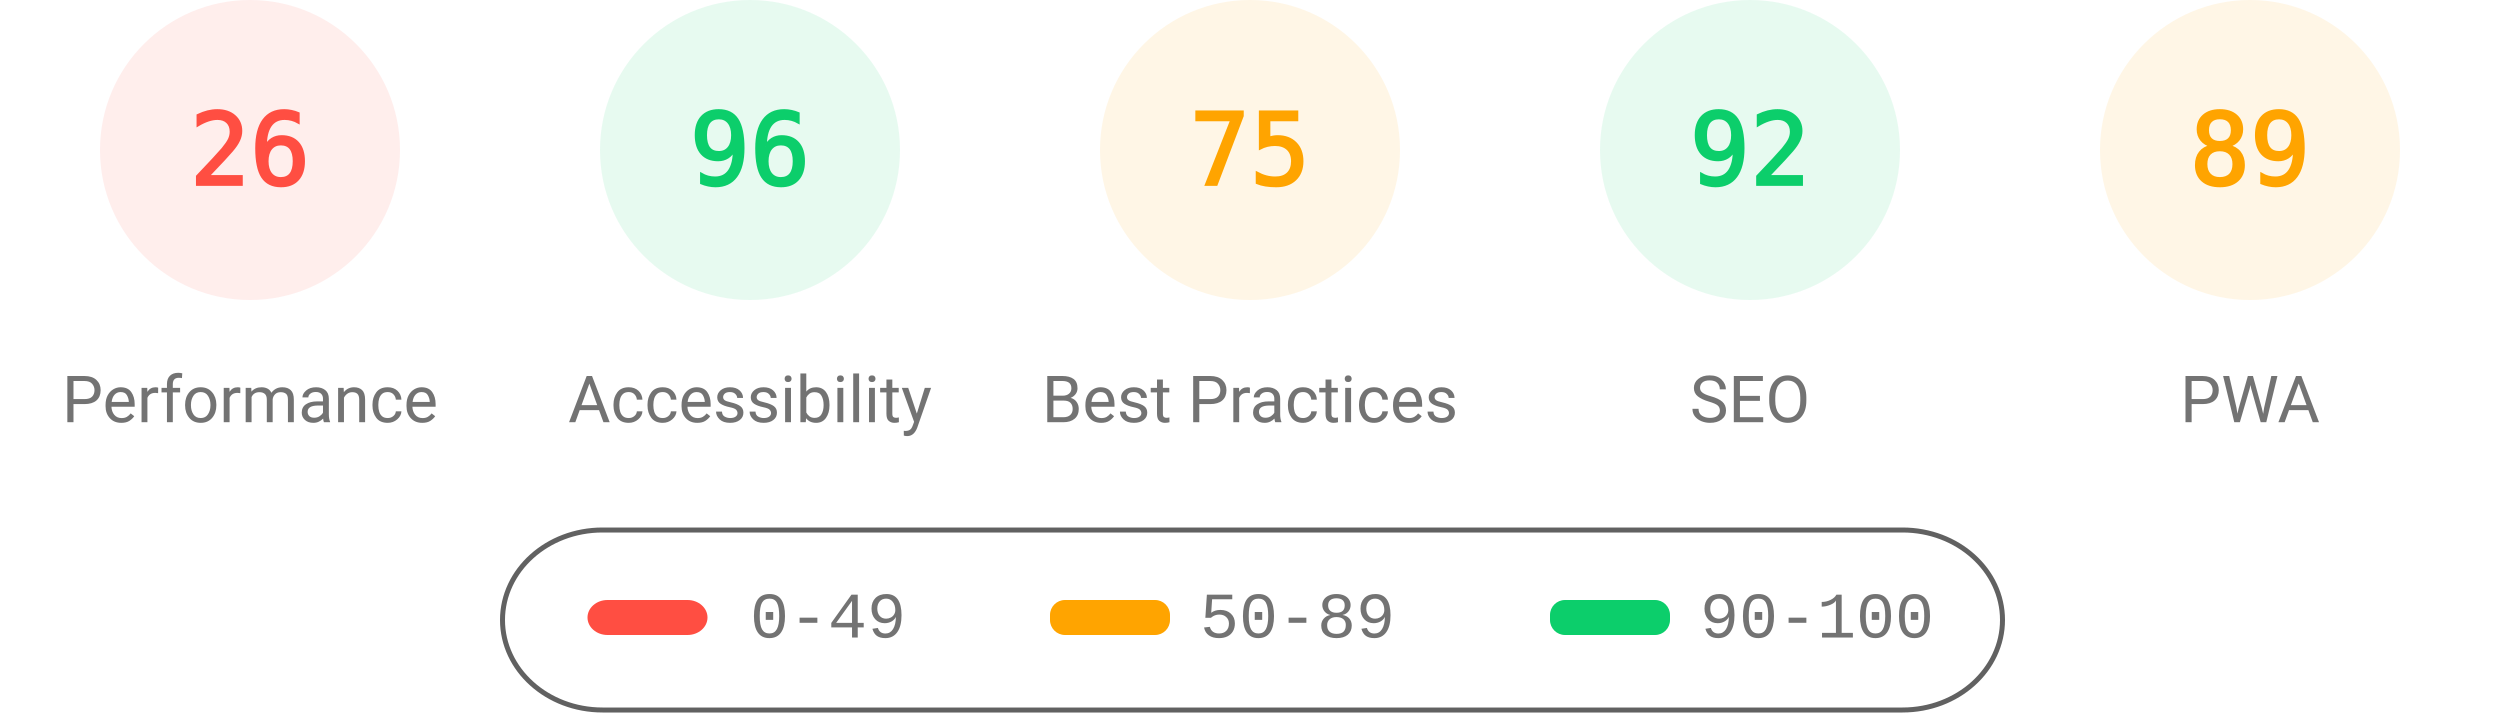
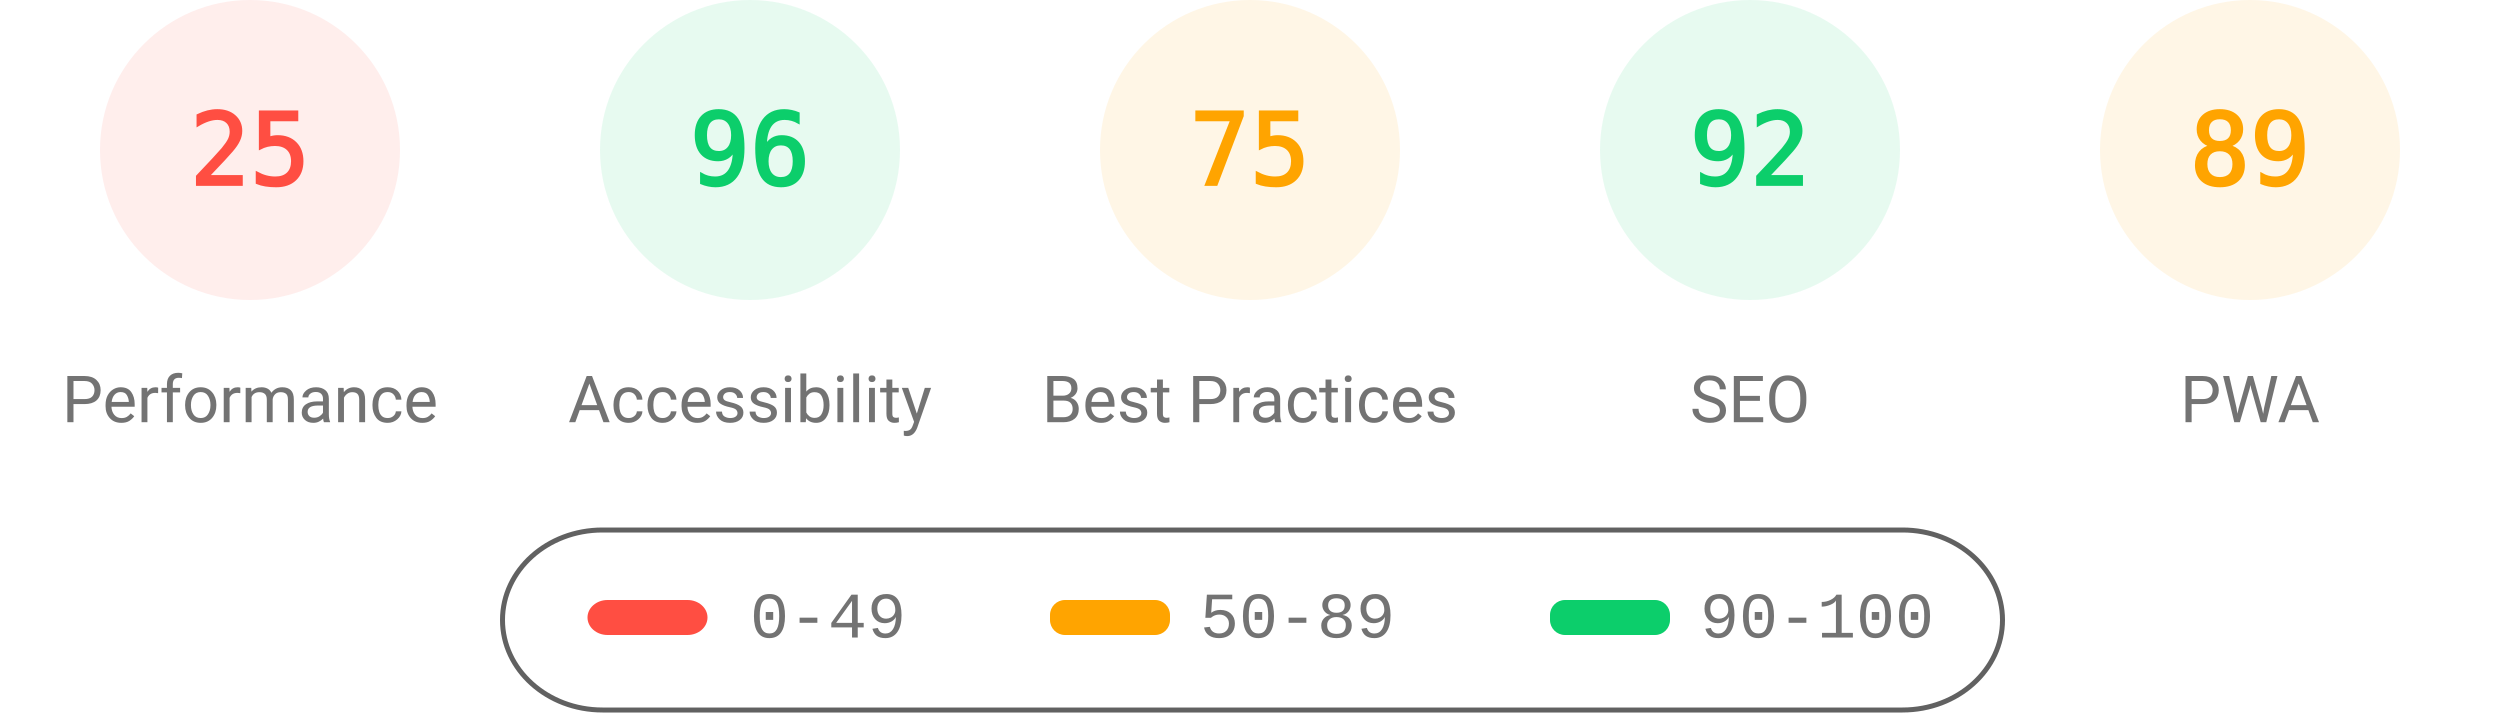
<svg xmlns="http://www.w3.org/2000/svg" fill="none" width="1000" height="285">
  <style>.gauge-base{opacity:.1}.gauge-arc{fill:none;animation-delay:250ms;stroke-linecap:round;transform:rotate(-90deg);transform-origin:100px 60px;animation:load-gauge 1s ease forwards}.guage-text{font-size:40px;font-family:monospace;text-align:center}.guage-red{color:#ff4e42;fill:#ff4e42;stroke:#ff4e42}.guage-orange{color:#ffa400;fill:#ffa400;stroke:#ffa400}.guage-green{color:#0cce6b;fill:#0cce6b;stroke:#0cce6b}.guage-undefined{color:#5c5c5c;fill:#5c5c5c;stroke:#5c5c5c}.guage-title{color:#737373;fill:#737373;stroke:none;font-size:26px;line-height:26px;font-family:Roboto,Halvetica,Arial,sans-serif}@keyframes load-gauge{from{stroke-dasharray:0 352.858}}</style>
  <svg class="guage-div guage-perf guage-red" viewBox="0 0 200 200" width="200" height="200">
    <circle class="gauge-base" r="56" cx="100" cy="60" stroke-width="8" />
-     <circle class="gauge-arc guage-arc-1" r="56" cx="100" cy="60" stroke-width="8" style="stroke-dasharray:91.483,351.858" />
-     <text class="guage-text" x="100" y="60" alignment-baseline="central" dominant-baseline="central" text-anchor="middle">26</text>
+     <circle class="gauge-arc guage-arc-1" r="56" cx="100" cy="60" stroke-width="8" style="stroke-dasharray:87.965,351.858" />
+     <text class="guage-text" x="100" y="60" alignment-baseline="central" dominant-baseline="central" text-anchor="middle">25</text>
    <text class="guage-title" x="100" y="160" alignment-baseline="central" dominant-baseline="central" text-anchor="middle">Performance</text>
  </svg>
  <svg class="guage-div guage-acc guage-green" viewBox="0 0 200 200" width="200" height="200" x="200">
    <circle class="gauge-base" r="56" cx="100" cy="60" stroke-width="8" />
    <circle class="gauge-arc guage-arc-2" r="56" cx="100" cy="60" stroke-width="8" style="stroke-dasharray:337.784,351.858" />
    <text class="guage-text" x="100" y="60" alignment-baseline="central" dominant-baseline="central" text-anchor="middle">96</text>
    <text class="guage-title" x="100" y="160" alignment-baseline="central" dominant-baseline="central" text-anchor="middle">Accessibility</text>
  </svg>
  <svg class="guage-div guage-best guage-orange" viewBox="0 0 200 200" width="200" height="200" x="400">
    <circle class="gauge-base" r="56" cx="100" cy="60" stroke-width="8" />
    <circle class="gauge-arc guage-arc-3" r="56" cx="100" cy="60" stroke-width="8" style="stroke-dasharray:263.893,351.858" />
    <text class="guage-text" x="100" y="60" alignment-baseline="central" dominant-baseline="central" text-anchor="middle">75</text>
    <text class="guage-title" x="100" y="160" alignment-baseline="central" dominant-baseline="central" text-anchor="middle">Best Practices</text>
  </svg>
  <svg class="guage-div guage-seo guage-green" viewBox="0 0 200 200" width="200" height="200" x="600">
    <circle class="gauge-base" r="56" cx="100" cy="60" stroke-width="8" />
    <circle class="gauge-arc guage-arc-4" r="56" cx="100" cy="60" stroke-width="8" style="stroke-dasharray:323.709,351.858" />
    <text class="guage-text" x="100" y="60" alignment-baseline="central" dominant-baseline="central" text-anchor="middle">92</text>
    <text class="guage-title" x="100" y="160" alignment-baseline="central" dominant-baseline="central" text-anchor="middle">SEO</text>
  </svg>
  <svg class="guage-div guage-pwa guage-orange" viewBox="0 0 200 200" width="200" height="200" x="800">
    <circle class="gauge-base" r="56" cx="100" cy="60" stroke-width="8" />
    <circle class="gauge-arc guage-arc-4" r="56" cx="100" cy="60" stroke-width="8" style="stroke-dasharray:313.154,351.858" />
    <text class="guage-text" x="100" y="60" alignment-baseline="central" dominant-baseline="central" text-anchor="middle">89</text>
    <text class="guage-title" x="100" y="160" alignment-baseline="central" dominant-baseline="central" text-anchor="middle">PWA</text>
  </svg>
  <svg width="604" height="76" x="200" y="210">
    <path fill="none" id="canvas_background" d="M-1-1h604v80H-1z" />
    <rect fill-opacity="0" stroke="#616161" stroke-width="2" rx="40" id="svg_2" height="72" width="600" y="2" x="1" fill="#000" />
    <rect stroke="#000" rx="8" id="svg_3" height="14" width="48" y="30" x="35" stroke-opacity="null" stroke-width="0" fill="#ff4e42" />
    <rect stroke="#000" rx="6" id="svg_4" height="14" width="48" y="30" x="220" stroke-opacity="null" stroke-width="0" fill="#ffa400" />
    <rect stroke="#000" rx="6" id="svg_5" height="14" width="48" y="30" x="420" stroke-opacity="null" stroke-width="0" fill="#0cce6b" />
    <text xml:space="preserve" text-anchor="start" font-family="'Courier New', Courier, monospace" font-size="26" id="svg_6" y="45" x="100" stroke-opacity="null" stroke-width="0" stroke="#000" fill="#737373">0-49</text>
    <text xml:space="preserve" text-anchor="start" font-family="'Courier New', Courier, monospace" font-size="26" id="svg_7" y="45" x="280" stroke-opacity="null" stroke-width="0" stroke="#000" fill="#737373">50-89</text>
    <text xml:space="preserve" text-anchor="start" font-family="'Courier New', Courier, monospace" font-size="26" id="svg_8" y="45" x="480" stroke-opacity="null" stroke-width="0" stroke="#000" fill="#737373">90-100</text>
  </svg>
</svg>
